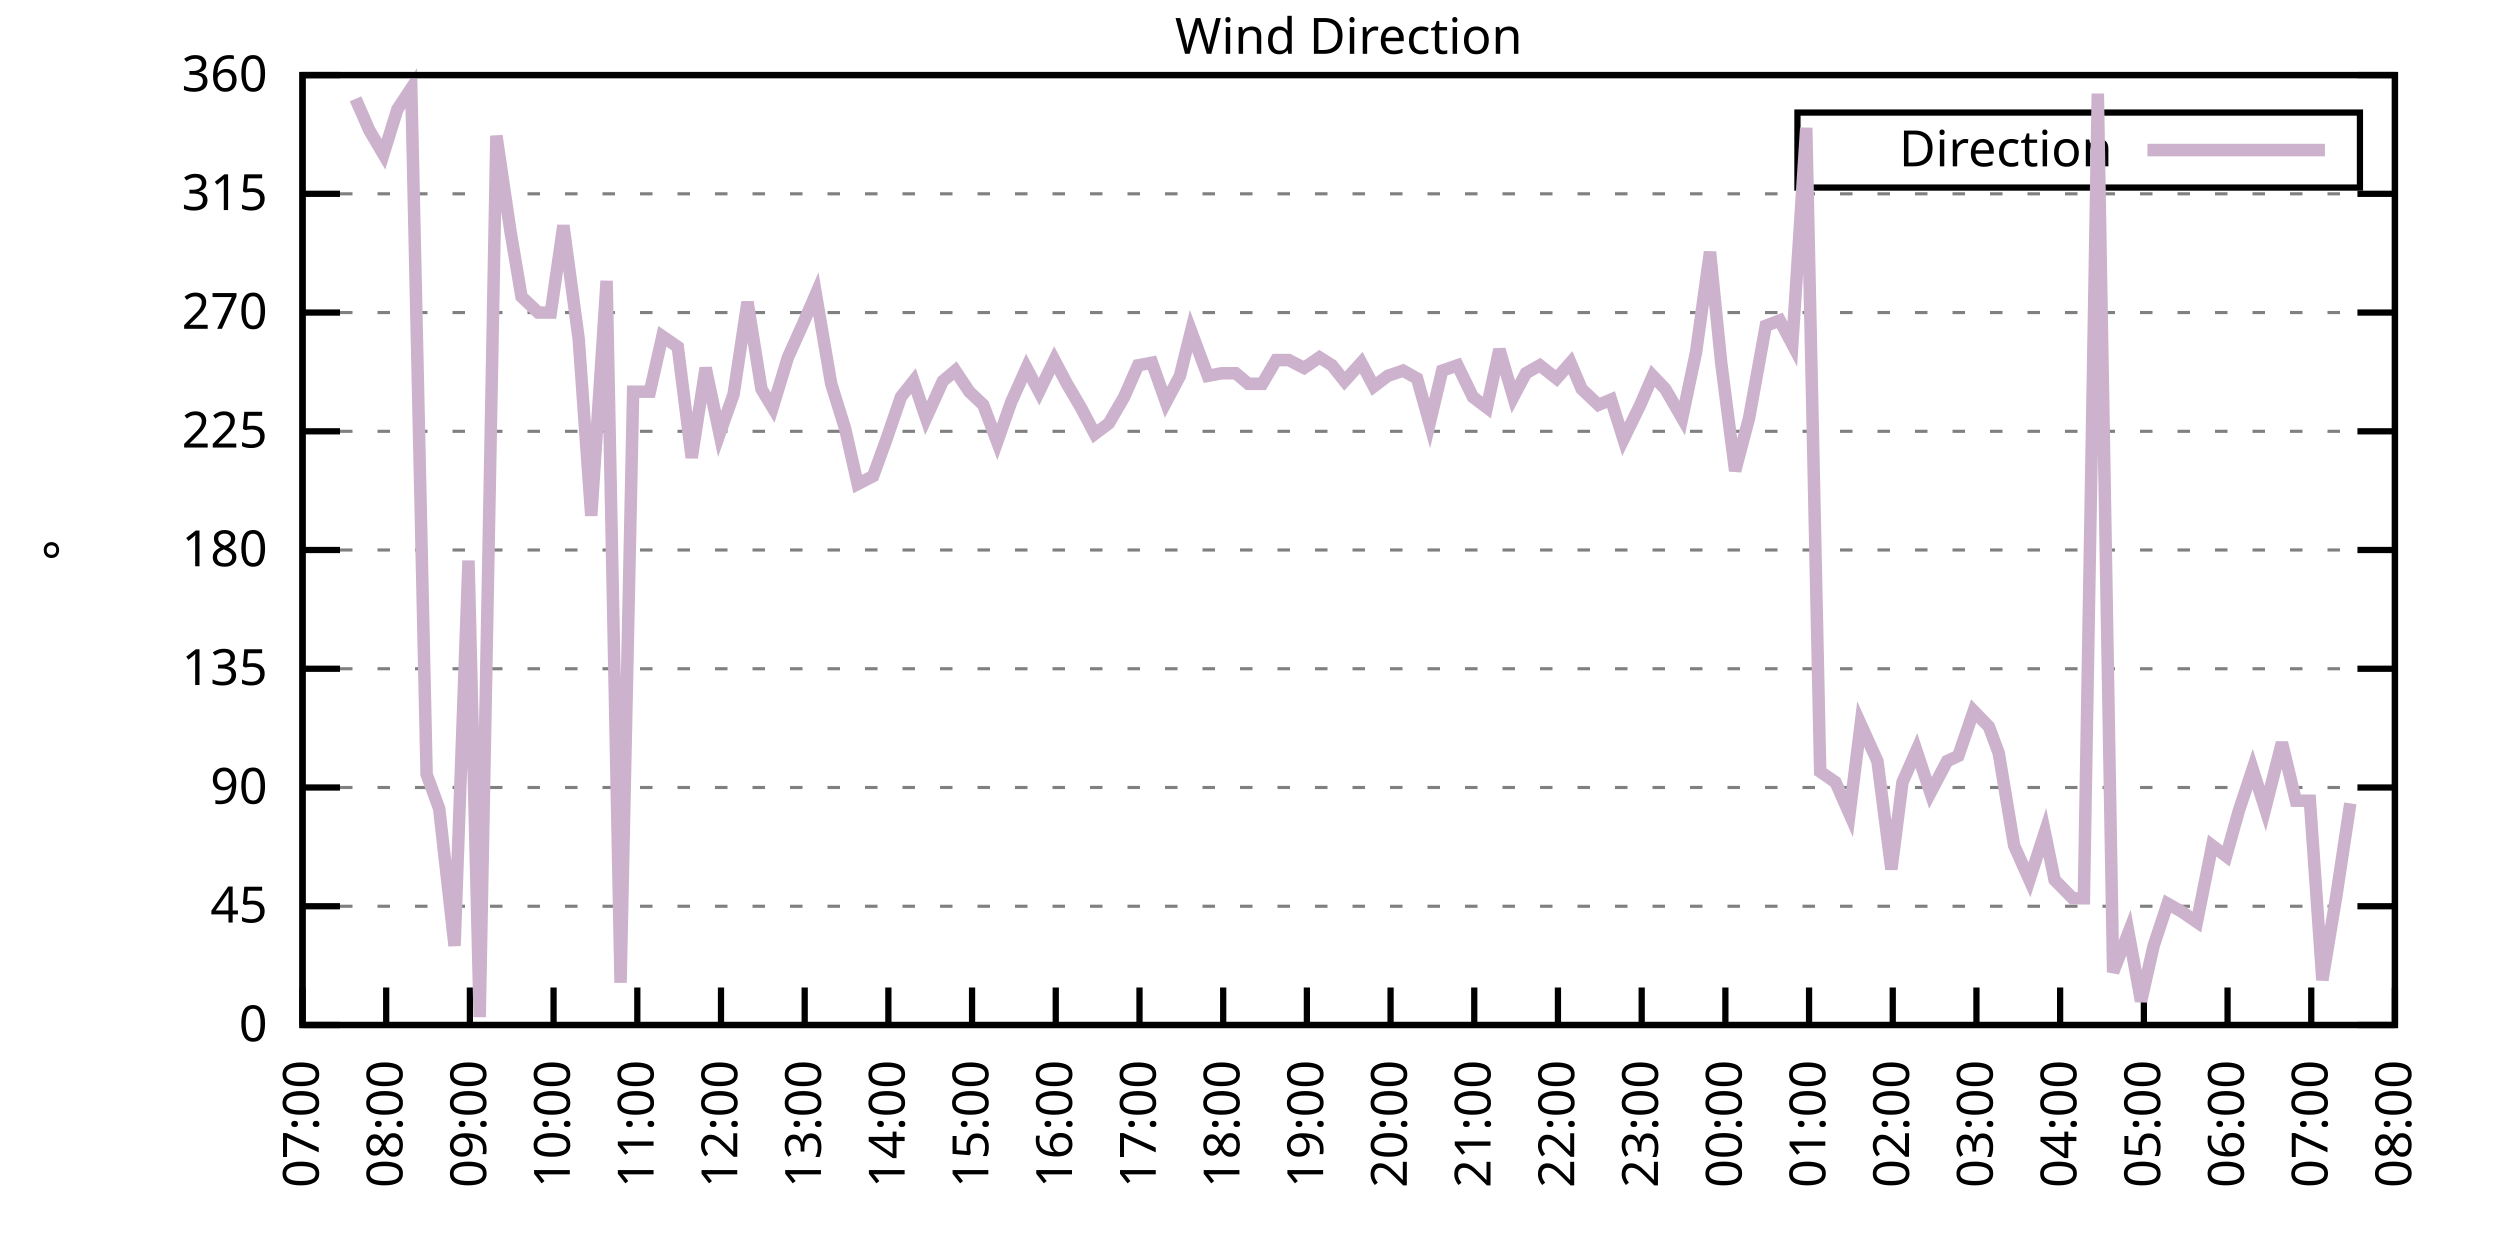
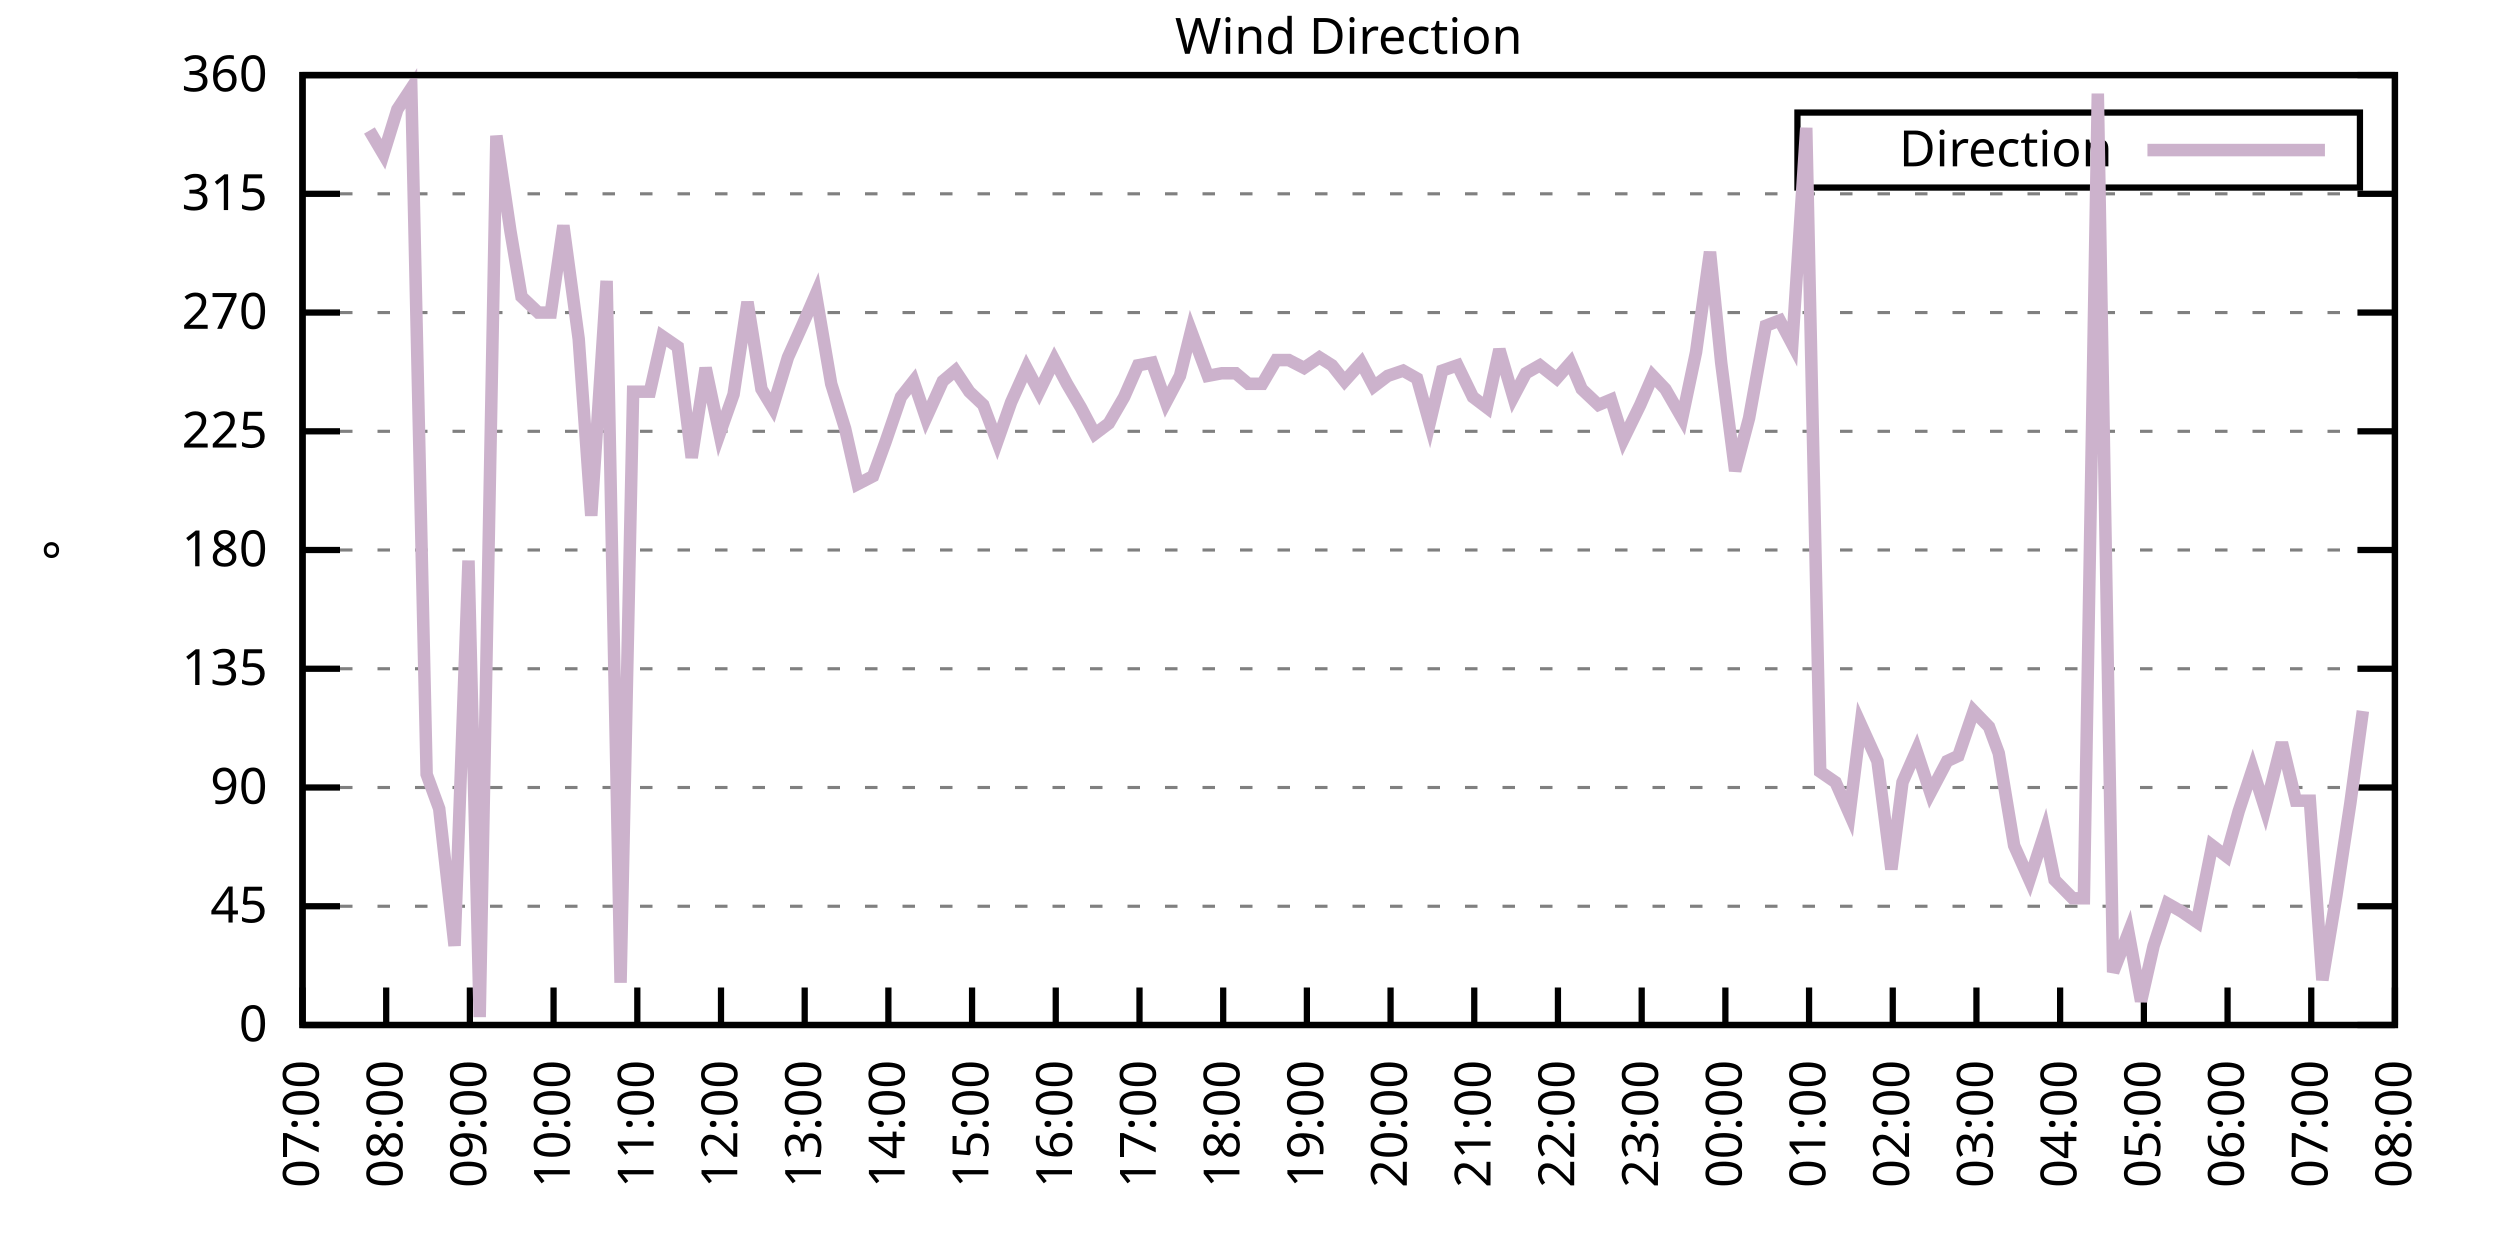
<svg xmlns="http://www.w3.org/2000/svg" xmlns:xlink="http://www.w3.org/1999/xlink" width="400" height="200" viewBox="0 0 400 200">
  <g id="gnuplot_canvas">
    <rect x="0" y="0" width="400" height="200" fill="none" />
    <defs>
      <circle id="gpDot" r="0.5" stroke-width="0.5" stroke="currentColor" />
      <path id="gpPt0" stroke-width="0.333" stroke="currentColor" d="M-1,0 h2 M0,-1 v2" />
      <path id="gpPt1" stroke-width="0.333" stroke="currentColor" d="M-1,-1 L1,1 M1,-1 L-1,1" />
      <path id="gpPt2" stroke-width="0.333" stroke="currentColor" d="M-1,0 L1,0 M0,-1 L0,1 M-1,-1 L1,1 M-1,1 L1,-1" />
      <rect id="gpPt3" stroke-width="0.333" stroke="currentColor" x="-1" y="-1" width="2" height="2" />
      <rect id="gpPt4" stroke-width="0.333" stroke="currentColor" fill="currentColor" x="-1" y="-1" width="2" height="2" />
      <circle id="gpPt5" stroke-width="0.333" stroke="currentColor" cx="0" cy="0" r="1" />
      <use xlink:href="#gpPt5" id="gpPt6" fill="currentColor" stroke="none" />
      <path id="gpPt7" stroke-width="0.333" stroke="currentColor" d="M0,-1.33 L-1.33,0.67 L1.33,0.67 z" />
      <use xlink:href="#gpPt7" id="gpPt8" fill="currentColor" stroke="none" />
      <use xlink:href="#gpPt7" id="gpPt9" stroke="currentColor" transform="rotate(180)" />
      <use xlink:href="#gpPt9" id="gpPt10" fill="currentColor" stroke="none" />
      <use xlink:href="#gpPt3" id="gpPt11" stroke="currentColor" transform="rotate(45)" />
      <use xlink:href="#gpPt11" id="gpPt12" fill="currentColor" stroke="none" />
      <path id="gpPt13" stroke-width="0.333" stroke="currentColor" d="M0,1.330 L1.265,0.411 L0.782,-1.067 L-0.782,-1.076 L-1.265,0.411 z" />
      <use xlink:href="#gpPt13" id="gpPt14" fill="currentColor" stroke="none" />
      <filter id="textbox" filterUnits="objectBoundingBox" x="0" y="0" height="1" width="1">
        <feFlood flood-color="white" flood-opacity="1" result="bgnd" />
        <feComposite in="SourceGraphic" in2="bgnd" operator="atop" />
      </filter>
      <filter id="greybox" filterUnits="objectBoundingBox" x="0" y="0" height="1" width="1">
        <feFlood flood-color="lightgrey" flood-opacity="1" result="grey" />
        <feComposite in="SourceGraphic" in2="grey" operator="atop" />
      </filter>
    </defs>
    <g fill="none" color="white" stroke="currentColor" stroke-width="1.00" stroke-linecap="butt" stroke-linejoin="miter">
</g>
    <g fill="none" color="black" stroke="currentColor" stroke-width="1.00" stroke-linecap="butt" stroke-linejoin="miter">
      <g stroke="none" shape-rendering="crispEdges">
        <polygon fill="rgb(255, 255, 255)" points="48.40,164.00 383.18,164.00 383.18,12.02 48.40,12.02 " />
      </g>
    </g>
    <g fill="none" color="black" stroke="currentColor" stroke-width="1.00" stroke-linecap="butt" stroke-linejoin="miter">
</g>
    <g fill="none" color="black" stroke="black" stroke-width="0.50" stroke-linecap="butt" stroke-linejoin="miter">
</g>
    <g fill="none" color="gray" stroke="currentColor" stroke-width="0.50" stroke-linecap="butt" stroke-linejoin="miter">
      <path stroke="gray" stroke-dasharray="2,4" class="gridline" d="M48.40,164.00 L383.19,164.00  " />
    </g>
    <g fill="none" color="gray" stroke="gray" stroke-width="1.00" stroke-linecap="butt" stroke-linejoin="miter">
</g>
    <g fill="none" color="black" stroke="currentColor" stroke-width="1.00" stroke-linecap="butt" stroke-linejoin="miter">
      <path stroke="black" d="M48.40,164.00 L54.40,164.00 M383.19,164.00 L377.19,164.00  " />
      <g transform="translate(42.80,166.60)" stroke="none" fill="black" font-family="Sans" font-size="8.00" text-anchor="end">
        <text>
          <tspan font-family="Sans"> 0</tspan>
        </text>
      </g>
    </g>
    <g fill="none" color="black" stroke="currentColor" stroke-width="1.00" stroke-linecap="butt" stroke-linejoin="miter">
</g>
    <g fill="none" color="black" stroke="black" stroke-width="0.50" stroke-linecap="butt" stroke-linejoin="miter">
</g>
    <g fill="none" color="gray" stroke="currentColor" stroke-width="0.50" stroke-linecap="butt" stroke-linejoin="miter">
      <path stroke="gray" stroke-dasharray="2,4" class="gridline" d="M48.40,145.00 L383.19,145.00  " />
    </g>
    <g fill="none" color="gray" stroke="gray" stroke-width="1.00" stroke-linecap="butt" stroke-linejoin="miter">
</g>
    <g fill="none" color="black" stroke="currentColor" stroke-width="1.00" stroke-linecap="butt" stroke-linejoin="miter">
      <path stroke="black" d="M48.40,145.00 L54.40,145.00 M383.19,145.00 L377.19,145.00  " />
      <g transform="translate(42.80,147.60)" stroke="none" fill="black" font-family="Sans" font-size="8.00" text-anchor="end">
        <text>
          <tspan font-family="Sans"> 45</tspan>
        </text>
      </g>
    </g>
    <g fill="none" color="black" stroke="currentColor" stroke-width="1.00" stroke-linecap="butt" stroke-linejoin="miter">
</g>
    <g fill="none" color="black" stroke="black" stroke-width="0.50" stroke-linecap="butt" stroke-linejoin="miter">
</g>
    <g fill="none" color="gray" stroke="currentColor" stroke-width="0.50" stroke-linecap="butt" stroke-linejoin="miter">
      <path stroke="gray" stroke-dasharray="2,4" class="gridline" d="M48.40,126.00 L383.19,126.00  " />
    </g>
    <g fill="none" color="gray" stroke="gray" stroke-width="1.00" stroke-linecap="butt" stroke-linejoin="miter">
</g>
    <g fill="none" color="black" stroke="currentColor" stroke-width="1.00" stroke-linecap="butt" stroke-linejoin="miter">
      <path stroke="black" d="M48.40,126.00 L54.40,126.00 M383.19,126.00 L377.19,126.00  " />
      <g transform="translate(42.80,128.60)" stroke="none" fill="black" font-family="Sans" font-size="8.00" text-anchor="end">
        <text>
          <tspan font-family="Sans"> 90</tspan>
        </text>
      </g>
    </g>
    <g fill="none" color="black" stroke="currentColor" stroke-width="1.00" stroke-linecap="butt" stroke-linejoin="miter">
</g>
    <g fill="none" color="black" stroke="black" stroke-width="0.50" stroke-linecap="butt" stroke-linejoin="miter">
</g>
    <g fill="none" color="gray" stroke="currentColor" stroke-width="0.50" stroke-linecap="butt" stroke-linejoin="miter">
      <path stroke="gray" stroke-dasharray="2,4" class="gridline" d="M48.40,107.00 L383.19,107.00  " />
    </g>
    <g fill="none" color="gray" stroke="gray" stroke-width="1.00" stroke-linecap="butt" stroke-linejoin="miter">
</g>
    <g fill="none" color="black" stroke="currentColor" stroke-width="1.00" stroke-linecap="butt" stroke-linejoin="miter">
      <path stroke="black" d="M48.40,107.00 L54.40,107.00 M383.19,107.00 L377.19,107.00  " />
      <g transform="translate(42.80,109.60)" stroke="none" fill="black" font-family="Sans" font-size="8.00" text-anchor="end">
        <text>
          <tspan font-family="Sans"> 135</tspan>
        </text>
      </g>
    </g>
    <g fill="none" color="black" stroke="currentColor" stroke-width="1.00" stroke-linecap="butt" stroke-linejoin="miter">
</g>
    <g fill="none" color="black" stroke="black" stroke-width="0.50" stroke-linecap="butt" stroke-linejoin="miter">
</g>
    <g fill="none" color="gray" stroke="currentColor" stroke-width="0.50" stroke-linecap="butt" stroke-linejoin="miter">
      <path stroke="gray" stroke-dasharray="2,4" class="gridline" d="M48.40,88.00 L383.19,88.00  " />
    </g>
    <g fill="none" color="gray" stroke="gray" stroke-width="1.00" stroke-linecap="butt" stroke-linejoin="miter">
</g>
    <g fill="none" color="black" stroke="currentColor" stroke-width="1.00" stroke-linecap="butt" stroke-linejoin="miter">
      <path stroke="black" d="M48.40,88.00 L54.40,88.00 M383.19,88.00 L377.19,88.00  " />
      <g transform="translate(42.80,90.60)" stroke="none" fill="black" font-family="Sans" font-size="8.00" text-anchor="end">
        <text>
          <tspan font-family="Sans"> 180</tspan>
        </text>
      </g>
    </g>
    <g fill="none" color="black" stroke="currentColor" stroke-width="1.00" stroke-linecap="butt" stroke-linejoin="miter">
</g>
    <g fill="none" color="black" stroke="black" stroke-width="0.50" stroke-linecap="butt" stroke-linejoin="miter">
</g>
    <g fill="none" color="gray" stroke="currentColor" stroke-width="0.50" stroke-linecap="butt" stroke-linejoin="miter">
      <path stroke="gray" stroke-dasharray="2,4" class="gridline" d="M48.40,69.01 L383.19,69.01  " />
    </g>
    <g fill="none" color="gray" stroke="gray" stroke-width="1.00" stroke-linecap="butt" stroke-linejoin="miter">
</g>
    <g fill="none" color="black" stroke="currentColor" stroke-width="1.00" stroke-linecap="butt" stroke-linejoin="miter">
      <path stroke="black" d="M48.40,69.01 L54.40,69.01 M383.19,69.01 L377.19,69.01  " />
      <g transform="translate(42.80,71.61)" stroke="none" fill="black" font-family="Sans" font-size="8.00" text-anchor="end">
        <text>
          <tspan font-family="Sans"> 225</tspan>
        </text>
      </g>
    </g>
    <g fill="none" color="black" stroke="currentColor" stroke-width="1.00" stroke-linecap="butt" stroke-linejoin="miter">
</g>
    <g fill="none" color="black" stroke="black" stroke-width="0.50" stroke-linecap="butt" stroke-linejoin="miter">
</g>
    <g fill="none" color="gray" stroke="currentColor" stroke-width="0.50" stroke-linecap="butt" stroke-linejoin="miter">
      <path stroke="gray" stroke-dasharray="2,4" class="gridline" d="M48.40,50.01 L383.19,50.01  " />
    </g>
    <g fill="none" color="gray" stroke="gray" stroke-width="1.00" stroke-linecap="butt" stroke-linejoin="miter">
</g>
    <g fill="none" color="black" stroke="currentColor" stroke-width="1.00" stroke-linecap="butt" stroke-linejoin="miter">
      <path stroke="black" d="M48.40,50.01 L54.40,50.01 M383.19,50.01 L377.19,50.01  " />
      <g transform="translate(42.80,52.61)" stroke="none" fill="black" font-family="Sans" font-size="8.00" text-anchor="end">
        <text>
          <tspan font-family="Sans"> 270</tspan>
        </text>
      </g>
    </g>
    <g fill="none" color="black" stroke="currentColor" stroke-width="1.00" stroke-linecap="butt" stroke-linejoin="miter">
</g>
    <g fill="none" color="black" stroke="black" stroke-width="0.50" stroke-linecap="butt" stroke-linejoin="miter">
</g>
    <g fill="none" color="gray" stroke="currentColor" stroke-width="0.50" stroke-linecap="butt" stroke-linejoin="miter">
      <path stroke="gray" stroke-dasharray="2,4" class="gridline" d="M48.40,31.01 L383.19,31.01  " />
    </g>
    <g fill="none" color="gray" stroke="gray" stroke-width="1.00" stroke-linecap="butt" stroke-linejoin="miter">
</g>
    <g fill="none" color="black" stroke="currentColor" stroke-width="1.00" stroke-linecap="butt" stroke-linejoin="miter">
      <path stroke="black" d="M48.40,31.01 L54.40,31.01 M383.19,31.01 L377.19,31.01  " />
      <g transform="translate(42.80,33.61)" stroke="none" fill="black" font-family="Sans" font-size="8.00" text-anchor="end">
        <text>
          <tspan font-family="Sans"> 315</tspan>
        </text>
      </g>
    </g>
    <g fill="none" color="black" stroke="currentColor" stroke-width="1.00" stroke-linecap="butt" stroke-linejoin="miter">
</g>
    <g fill="none" color="black" stroke="black" stroke-width="0.50" stroke-linecap="butt" stroke-linejoin="miter">
</g>
    <g fill="none" color="gray" stroke="currentColor" stroke-width="0.50" stroke-linecap="butt" stroke-linejoin="miter">
      <path stroke="gray" stroke-dasharray="2,4" class="gridline" d="M48.40,12.01 L383.19,12.01  " />
    </g>
    <g fill="none" color="gray" stroke="gray" stroke-width="1.00" stroke-linecap="butt" stroke-linejoin="miter">
</g>
    <g fill="none" color="black" stroke="currentColor" stroke-width="1.00" stroke-linecap="butt" stroke-linejoin="miter">
      <path stroke="black" d="M48.40,12.01 L54.40,12.01 M383.19,12.01 L377.19,12.01  " />
      <g transform="translate(42.80,14.61)" stroke="none" fill="black" font-family="Sans" font-size="8.00" text-anchor="end">
        <text>
          <tspan font-family="Sans"> 360</tspan>
        </text>
      </g>
    </g>
    <g fill="none" color="black" stroke="currentColor" stroke-width="1.00" stroke-linecap="butt" stroke-linejoin="miter">
      <path stroke="black" d="M48.40,164.00 L48.40,158.00  " />
      <g transform="translate(51.00,169.60) rotate(270.00)" stroke="none" fill="black" font-family="Sans" font-size="8.00" text-anchor="end">
        <text>
          <tspan font-family="Sans">07:00</tspan>
        </text>
      </g>
    </g>
    <g fill="none" color="black" stroke="currentColor" stroke-width="1.00" stroke-linecap="butt" stroke-linejoin="miter">
      <path stroke="black" d="M61.79,164.00 L61.79,158.00  " />
      <g transform="translate(64.39,169.60) rotate(270.00)" stroke="none" fill="black" font-family="Sans" font-size="8.00" text-anchor="end">
        <text>
          <tspan font-family="Sans">08:00</tspan>
        </text>
      </g>
    </g>
    <g fill="none" color="black" stroke="currentColor" stroke-width="1.00" stroke-linecap="butt" stroke-linejoin="miter">
      <path stroke="black" d="M75.18,164.00 L75.18,158.00  " />
      <g transform="translate(77.78,169.60) rotate(270.00)" stroke="none" fill="black" font-family="Sans" font-size="8.00" text-anchor="end">
        <text>
          <tspan font-family="Sans">09:00</tspan>
        </text>
      </g>
    </g>
    <g fill="none" color="black" stroke="currentColor" stroke-width="1.00" stroke-linecap="butt" stroke-linejoin="miter">
      <path stroke="black" d="M88.57,164.00 L88.57,158.00  " />
      <g transform="translate(91.17,169.60) rotate(270.00)" stroke="none" fill="black" font-family="Sans" font-size="8.00" text-anchor="end">
        <text>
          <tspan font-family="Sans">10:00</tspan>
        </text>
      </g>
    </g>
    <g fill="none" color="black" stroke="currentColor" stroke-width="1.00" stroke-linecap="butt" stroke-linejoin="miter">
      <path stroke="black" d="M101.97,164.00 L101.97,158.00  " />
      <g transform="translate(104.57,169.60) rotate(270.00)" stroke="none" fill="black" font-family="Sans" font-size="8.00" text-anchor="end">
        <text>
          <tspan font-family="Sans">11:00</tspan>
        </text>
      </g>
    </g>
    <g fill="none" color="black" stroke="currentColor" stroke-width="1.00" stroke-linecap="butt" stroke-linejoin="miter">
      <path stroke="black" d="M115.36,164.00 L115.36,158.00  " />
      <g transform="translate(117.96,169.60) rotate(270.00)" stroke="none" fill="black" font-family="Sans" font-size="8.00" text-anchor="end">
        <text>
          <tspan font-family="Sans">12:00</tspan>
        </text>
      </g>
    </g>
    <g fill="none" color="black" stroke="currentColor" stroke-width="1.00" stroke-linecap="butt" stroke-linejoin="miter">
      <path stroke="black" d="M128.75,164.00 L128.75,158.00  " />
      <g transform="translate(131.35,169.60) rotate(270.00)" stroke="none" fill="black" font-family="Sans" font-size="8.00" text-anchor="end">
        <text>
          <tspan font-family="Sans">13:00</tspan>
        </text>
      </g>
    </g>
    <g fill="none" color="black" stroke="currentColor" stroke-width="1.00" stroke-linecap="butt" stroke-linejoin="miter">
      <path stroke="black" d="M142.14,164.00 L142.14,158.00  " />
      <g transform="translate(144.74,169.60) rotate(270.00)" stroke="none" fill="black" font-family="Sans" font-size="8.00" text-anchor="end">
        <text>
          <tspan font-family="Sans">14:00</tspan>
        </text>
      </g>
    </g>
    <g fill="none" color="black" stroke="currentColor" stroke-width="1.00" stroke-linecap="butt" stroke-linejoin="miter">
      <path stroke="black" d="M155.53,164.00 L155.53,158.00  " />
      <g transform="translate(158.13,169.60) rotate(270.00)" stroke="none" fill="black" font-family="Sans" font-size="8.00" text-anchor="end">
        <text>
          <tspan font-family="Sans">15:00</tspan>
        </text>
      </g>
    </g>
    <g fill="none" color="black" stroke="currentColor" stroke-width="1.00" stroke-linecap="butt" stroke-linejoin="miter">
      <path stroke="black" d="M168.92,164.00 L168.92,158.00  " />
      <g transform="translate(171.52,169.60) rotate(270.00)" stroke="none" fill="black" font-family="Sans" font-size="8.00" text-anchor="end">
        <text>
          <tspan font-family="Sans">16:00</tspan>
        </text>
      </g>
    </g>
    <g fill="none" color="black" stroke="currentColor" stroke-width="1.00" stroke-linecap="butt" stroke-linejoin="miter">
      <path stroke="black" d="M182.32,164.00 L182.32,158.00  " />
      <g transform="translate(184.92,169.60) rotate(270.00)" stroke="none" fill="black" font-family="Sans" font-size="8.00" text-anchor="end">
        <text>
          <tspan font-family="Sans">17:00</tspan>
        </text>
      </g>
    </g>
    <g fill="none" color="black" stroke="currentColor" stroke-width="1.00" stroke-linecap="butt" stroke-linejoin="miter">
      <path stroke="black" d="M195.71,164.00 L195.71,158.00  " />
      <g transform="translate(198.31,169.60) rotate(270.00)" stroke="none" fill="black" font-family="Sans" font-size="8.00" text-anchor="end">
        <text>
          <tspan font-family="Sans">18:00</tspan>
        </text>
      </g>
    </g>
    <g fill="none" color="black" stroke="currentColor" stroke-width="1.00" stroke-linecap="butt" stroke-linejoin="miter">
      <path stroke="black" d="M209.10,164.00 L209.10,158.00  " />
      <g transform="translate(211.70,169.60) rotate(270.00)" stroke="none" fill="black" font-family="Sans" font-size="8.00" text-anchor="end">
        <text>
          <tspan font-family="Sans">19:00</tspan>
        </text>
      </g>
    </g>
    <g fill="none" color="black" stroke="currentColor" stroke-width="1.00" stroke-linecap="butt" stroke-linejoin="miter">
      <path stroke="black" d="M222.49,164.00 L222.49,158.00  " />
      <g transform="translate(225.09,169.60) rotate(270.00)" stroke="none" fill="black" font-family="Sans" font-size="8.00" text-anchor="end">
        <text>
          <tspan font-family="Sans">20:00</tspan>
        </text>
      </g>
    </g>
    <g fill="none" color="black" stroke="currentColor" stroke-width="1.00" stroke-linecap="butt" stroke-linejoin="miter">
      <path stroke="black" d="M235.88,164.00 L235.88,158.00  " />
      <g transform="translate(238.48,169.60) rotate(270.00)" stroke="none" fill="black" font-family="Sans" font-size="8.00" text-anchor="end">
        <text>
          <tspan font-family="Sans">21:00</tspan>
        </text>
      </g>
    </g>
    <g fill="none" color="black" stroke="currentColor" stroke-width="1.00" stroke-linecap="butt" stroke-linejoin="miter">
      <path stroke="black" d="M249.27,164.00 L249.27,158.00  " />
      <g transform="translate(251.87,169.60) rotate(270.00)" stroke="none" fill="black" font-family="Sans" font-size="8.00" text-anchor="end">
        <text>
          <tspan font-family="Sans">22:00</tspan>
        </text>
      </g>
    </g>
    <g fill="none" color="black" stroke="currentColor" stroke-width="1.00" stroke-linecap="butt" stroke-linejoin="miter">
      <path stroke="black" d="M262.67,164.00 L262.67,158.00  " />
      <g transform="translate(265.27,169.60) rotate(270.00)" stroke="none" fill="black" font-family="Sans" font-size="8.00" text-anchor="end">
        <text>
          <tspan font-family="Sans">23:00</tspan>
        </text>
      </g>
    </g>
    <g fill="none" color="black" stroke="currentColor" stroke-width="1.00" stroke-linecap="butt" stroke-linejoin="miter">
      <path stroke="black" d="M276.06,164.00 L276.06,158.00  " />
      <g transform="translate(278.66,169.60) rotate(270.00)" stroke="none" fill="black" font-family="Sans" font-size="8.00" text-anchor="end">
        <text>
          <tspan font-family="Sans">00:00</tspan>
        </text>
      </g>
    </g>
    <g fill="none" color="black" stroke="currentColor" stroke-width="1.00" stroke-linecap="butt" stroke-linejoin="miter">
      <path stroke="black" d="M289.45,164.00 L289.45,158.00  " />
      <g transform="translate(292.05,169.60) rotate(270.00)" stroke="none" fill="black" font-family="Sans" font-size="8.00" text-anchor="end">
        <text>
          <tspan font-family="Sans">01:00</tspan>
        </text>
      </g>
    </g>
    <g fill="none" color="black" stroke="currentColor" stroke-width="1.00" stroke-linecap="butt" stroke-linejoin="miter">
      <path stroke="black" d="M302.84,164.00 L302.84,158.00  " />
      <g transform="translate(305.44,169.60) rotate(270.00)" stroke="none" fill="black" font-family="Sans" font-size="8.00" text-anchor="end">
        <text>
          <tspan font-family="Sans">02:00</tspan>
        </text>
      </g>
    </g>
    <g fill="none" color="black" stroke="currentColor" stroke-width="1.00" stroke-linecap="butt" stroke-linejoin="miter">
      <path stroke="black" d="M316.23,164.00 L316.23,158.00  " />
      <g transform="translate(318.83,169.60) rotate(270.00)" stroke="none" fill="black" font-family="Sans" font-size="8.00" text-anchor="end">
        <text>
          <tspan font-family="Sans">03:00</tspan>
        </text>
      </g>
    </g>
    <g fill="none" color="black" stroke="currentColor" stroke-width="1.00" stroke-linecap="butt" stroke-linejoin="miter">
      <path stroke="black" d="M329.62,164.00 L329.62,158.00  " />
      <g transform="translate(332.22,169.60) rotate(270.00)" stroke="none" fill="black" font-family="Sans" font-size="8.00" text-anchor="end">
        <text>
          <tspan font-family="Sans">04:00</tspan>
        </text>
      </g>
    </g>
    <g fill="none" color="black" stroke="currentColor" stroke-width="1.00" stroke-linecap="butt" stroke-linejoin="miter">
      <path stroke="black" d="M343.02,164.00 L343.02,158.00  " />
      <g transform="translate(345.62,169.60) rotate(270.00)" stroke="none" fill="black" font-family="Sans" font-size="8.00" text-anchor="end">
        <text>
          <tspan font-family="Sans">05:00</tspan>
        </text>
      </g>
    </g>
    <g fill="none" color="black" stroke="currentColor" stroke-width="1.00" stroke-linecap="butt" stroke-linejoin="miter">
      <path stroke="black" d="M356.41,164.00 L356.41,158.00  " />
      <g transform="translate(359.01,169.60) rotate(270.00)" stroke="none" fill="black" font-family="Sans" font-size="8.00" text-anchor="end">
        <text>
          <tspan font-family="Sans">06:00</tspan>
        </text>
      </g>
    </g>
    <g fill="none" color="black" stroke="currentColor" stroke-width="1.00" stroke-linecap="butt" stroke-linejoin="miter">
      <path stroke="black" d="M369.80,164.00 L369.80,158.00  " />
      <g transform="translate(372.40,169.60) rotate(270.00)" stroke="none" fill="black" font-family="Sans" font-size="8.00" text-anchor="end">
        <text>
          <tspan font-family="Sans">07:00</tspan>
        </text>
      </g>
    </g>
    <g fill="none" color="black" stroke="currentColor" stroke-width="1.00" stroke-linecap="butt" stroke-linejoin="miter">
      <path stroke="black" d="M383.19,164.00 L383.19,158.00  " />
      <g transform="translate(385.79,169.60) rotate(270.00)" stroke="none" fill="black" font-family="Sans" font-size="8.00" text-anchor="end">
        <text>
          <tspan font-family="Sans">08:00</tspan>
        </text>
      </g>
    </g>
    <g fill="none" color="black" stroke="currentColor" stroke-width="1.00" stroke-linecap="butt" stroke-linejoin="miter">
</g>
    <g fill="none" color="black" stroke="currentColor" stroke-width="1.00" stroke-linecap="butt" stroke-linejoin="miter">
      <path stroke="black" d="M48.40,12.01 L48.40,164.00 L383.19,164.00 L383.19,12.01 L48.40,12.01 Z  " />
    </g>
    <g fill="none" color="black" stroke="currentColor" stroke-width="1.00" stroke-linecap="butt" stroke-linejoin="miter">
</g>
    <g fill="none" color="black" stroke="currentColor" stroke-width="1.00" stroke-linecap="butt" stroke-linejoin="miter">
      <path stroke="black" d="M287.59,30.01 L287.59,18.01 L377.59,18.01 L377.59,30.01 L287.59,30.01 Z  " />
    </g>
    <g id="Wind_direction_plot_1">
      <g fill="none" color="white" stroke="black" stroke-width="2.00" stroke-linecap="butt" stroke-linejoin="miter">
</g>
      <g fill="none" color="black" stroke="currentColor" stroke-width="2.00" stroke-linecap="butt" stroke-linejoin="miter">
        <g transform="translate(337.99,26.61)" stroke="none" fill="black" font-family="Sans" font-size="8.00" text-anchor="end">
          <text>
            <tspan font-family="Sans">Direction</tspan>
          </text>
        </g>
      </g>
      <g fill="none" color="black" stroke="currentColor" stroke-width="2.00" stroke-linecap="butt" stroke-linejoin="miter">
-         <path stroke="rgb(204, 178, 204)" d="M343.59,24.01 L371.99,24.01 M56.88,15.81 L59.11,20.88 L61.35,24.68 L63.58,17.50 L65.81,14.12 L68.26,123.89   L70.27,129.38 L72.73,151.33 L74.96,89.69 L76.75,162.73 L79.42,21.72 L81.66,36.92 L83.44,47.47 L86.12,50.01   L88.13,50.01 L90.14,36.08 L92.59,54.23 L94.60,82.52 L97.06,44.94 L99.29,157.24 L101.30,62.67 L103.98,62.67   L105.98,53.81 L108.44,55.50 L110.67,73.23 L112.90,58.87 L115.13,69.43 L117.37,63.10 L119.60,48.32 L121.83,62.25   L123.62,65.21 L126.07,57.18 L128.53,51.70 L130.54,47.05 L132.99,61.41 L135.22,68.58 L137.23,77.45 L139.69,76.18   L141.69,70.70 L144.15,63.52 L146.16,60.98 L148.17,66.90 L150.85,60.98 L152.85,59.30 L155.09,62.67 L157.32,64.78   L159.55,70.70 L161.78,64.36 L164.24,58.87 L166.25,62.67 L168.70,57.61 L170.71,61.41 L172.94,65.21 L175.17,69.43   L177.41,67.74 L179.86,63.52 L182.09,58.45 L184.32,58.03 L186.56,64.36 L188.79,60.14 L190.57,52.96 L193.25,60.14   L195.48,59.72 L197.72,59.72 L199.73,61.41 L201.96,61.41 L204.19,57.61 L206.20,57.61 L208.65,58.87 L211.11,57.18   L213.12,58.45 L215.13,60.98 L217.80,58.03 L219.81,61.83 L222.04,60.14 L224.50,59.30 L226.73,60.56 L228.74,67.74   L230.75,59.30 L233.20,58.45 L235.66,63.52 L237.89,65.21 L239.90,55.92 L242.13,63.52 L244.14,59.72 L246.37,58.45   L249.05,60.56 L251.28,58.03 L253.07,62.25 L255.75,64.78 L257.76,63.94 L259.76,70.27 L262.44,64.78 L264.45,60.14   L266.46,62.25 L269.14,66.90 L271.37,56.34 L273.60,40.30 L275.39,58.03 L277.62,75.34 L279.85,66.90 L282.53,52.12   L284.76,51.27 L286.77,55.07 L289.00,20.45 L291.23,123.47 L293.69,125.16 L295.92,130.22 L297.71,115.87 L300.39,121.78   L302.62,139.09 L304.40,125.16 L306.63,120.09 L308.87,126.85 L311.54,121.78 L313.33,120.94 L315.79,113.76 L318.24,116.29   L319.80,120.51 L322.26,135.29 L324.71,140.78 L327.17,133.18 L328.73,140.78 L331.63,143.73 L333.42,143.73 L335.65,14.97   L338.10,155.56 L340.56,149.22 L342.57,160.20 L344.58,151.33 L346.81,144.58 L349.04,145.85 L351.50,147.53 L353.95,135.29   L356.18,136.98 L358.19,129.80 L360.42,123.05 L362.43,129.38 L365.11,118.83 L367.34,128.11 L369.58,128.11 L371.58,156.82   L373.82,143.31 L376.05,128.54  " />
+         <path stroke="rgb(204, 178, 204)" d="M343.59,24.01 L371.99,24.01 M59.11,20.88 L61.35,24.68 L63.58,17.50 L65.81,14.12 L68.26,123.89 L70.27,129.38   L72.73,151.33 L74.96,89.69 L76.75,162.73 L79.42,21.72 L81.66,36.92 L83.44,47.47 L86.12,50.01 L88.13,50.01   L90.14,36.08 L92.59,54.23 L94.60,82.52 L97.06,44.94 L99.29,157.24 L101.30,62.67 L103.98,62.67 L105.98,53.81   L108.44,55.50 L110.67,73.23 L112.90,58.87 L115.13,69.43 L117.37,63.10 L119.60,48.32 L121.83,62.25 L123.62,65.21   L126.07,57.18 L128.53,51.70 L130.54,47.05 L132.99,61.41 L135.22,68.58 L137.23,77.45 L139.69,76.18 L141.69,70.70   L144.15,63.52 L146.16,60.98 L148.17,66.90 L150.85,60.98 L152.85,59.30 L155.09,62.67 L157.32,64.78 L159.55,70.70   L161.78,64.36 L164.24,58.87 L166.25,62.67 L168.70,57.61 L170.71,61.41 L172.94,65.21 L175.17,69.43 L177.41,67.74   L179.86,63.52 L182.09,58.45 L184.32,58.03 L186.56,64.36 L188.79,60.14 L190.57,52.96 L193.25,60.14 L195.48,59.72   L197.72,59.72 L199.73,61.41 L201.96,61.41 L204.19,57.61 L206.20,57.61 L208.65,58.87 L211.11,57.18 L213.12,58.45   L215.13,60.98 L217.80,58.03 L219.81,61.83 L222.04,60.14 L224.50,59.30 L226.73,60.56 L228.74,67.74 L230.75,59.30   L233.20,58.45 L235.66,63.52 L237.89,65.21 L239.90,55.92 L242.13,63.52 L244.14,59.72 L246.37,58.45 L249.05,60.56   L251.28,58.03 L253.07,62.25 L255.75,64.78 L257.76,63.94 L259.76,70.27 L262.44,64.78 L264.45,60.14 L266.46,62.25   L269.14,66.90 L271.37,56.34 L273.60,40.30 L275.39,58.03 L277.62,75.34 L279.85,66.90 L282.53,52.12 L284.76,51.27   L286.77,55.07 L289.00,20.45 L291.23,123.47 L293.69,125.16 L295.92,130.22 L297.71,115.87 L300.39,121.78 L302.62,139.09   L304.40,125.16 L306.63,120.09 L308.87,126.85 L311.54,121.78 L313.33,120.94 L315.79,113.76 L318.24,116.29 L319.80,120.51   L322.26,135.29 L324.71,140.78 L327.17,133.18 L328.73,140.78 L331.63,143.73 L333.42,143.73 L335.65,14.97 L338.10,155.56   L340.56,149.22 L342.57,160.20 L344.58,151.33 L346.81,144.58 L349.04,145.85 L351.50,147.53 L353.95,135.29 L356.18,136.98   L358.19,129.80 L360.42,123.05 L362.43,129.38 L365.11,118.83 L367.34,128.11 L369.58,128.11 L371.58,156.82 L373.82,143.31   L376.05,128.54 L378.06,113.76  " />
      </g>
    </g>
    <g fill="none" color="black" stroke="currentColor" stroke-width="2.00" stroke-linecap="butt" stroke-linejoin="miter">
</g>
    <g fill="none" color="black" stroke="black" stroke-width="1.00" stroke-linecap="butt" stroke-linejoin="miter">
</g>
    <g fill="none" color="black" stroke="currentColor" stroke-width="1.00" stroke-linecap="butt" stroke-linejoin="miter">
      <path stroke="black" d="M48.40,12.01 L48.40,164.00 L383.19,164.00 L383.19,12.01 L48.40,12.01 Z  " />
      <g transform="translate(12.80,88.01) rotate(270.00)" stroke="none" fill="black" font-family="Sans" font-size="8.00" text-anchor="middle">
        <text>
          <tspan font-family="Sans">°</tspan>
        </text>
      </g>
    </g>
    <g fill="none" color="black" stroke="currentColor" stroke-width="1.00" stroke-linecap="butt" stroke-linejoin="miter">
</g>
    <g fill="none" color="black" stroke="currentColor" stroke-width="1.00" stroke-linecap="butt" stroke-linejoin="miter">
      <g transform="translate(215.79,8.61)" stroke="none" fill="black" font-family="Sans" font-size="8.00" text-anchor="middle">
        <text>
          <tspan font-family="Sans">Wind Direction</tspan>
        </text>
      </g>
    </g>
    <g fill="none" color="black" stroke="currentColor" stroke-width="1.00" stroke-linecap="butt" stroke-linejoin="miter">
</g>
  </g>
</svg>
